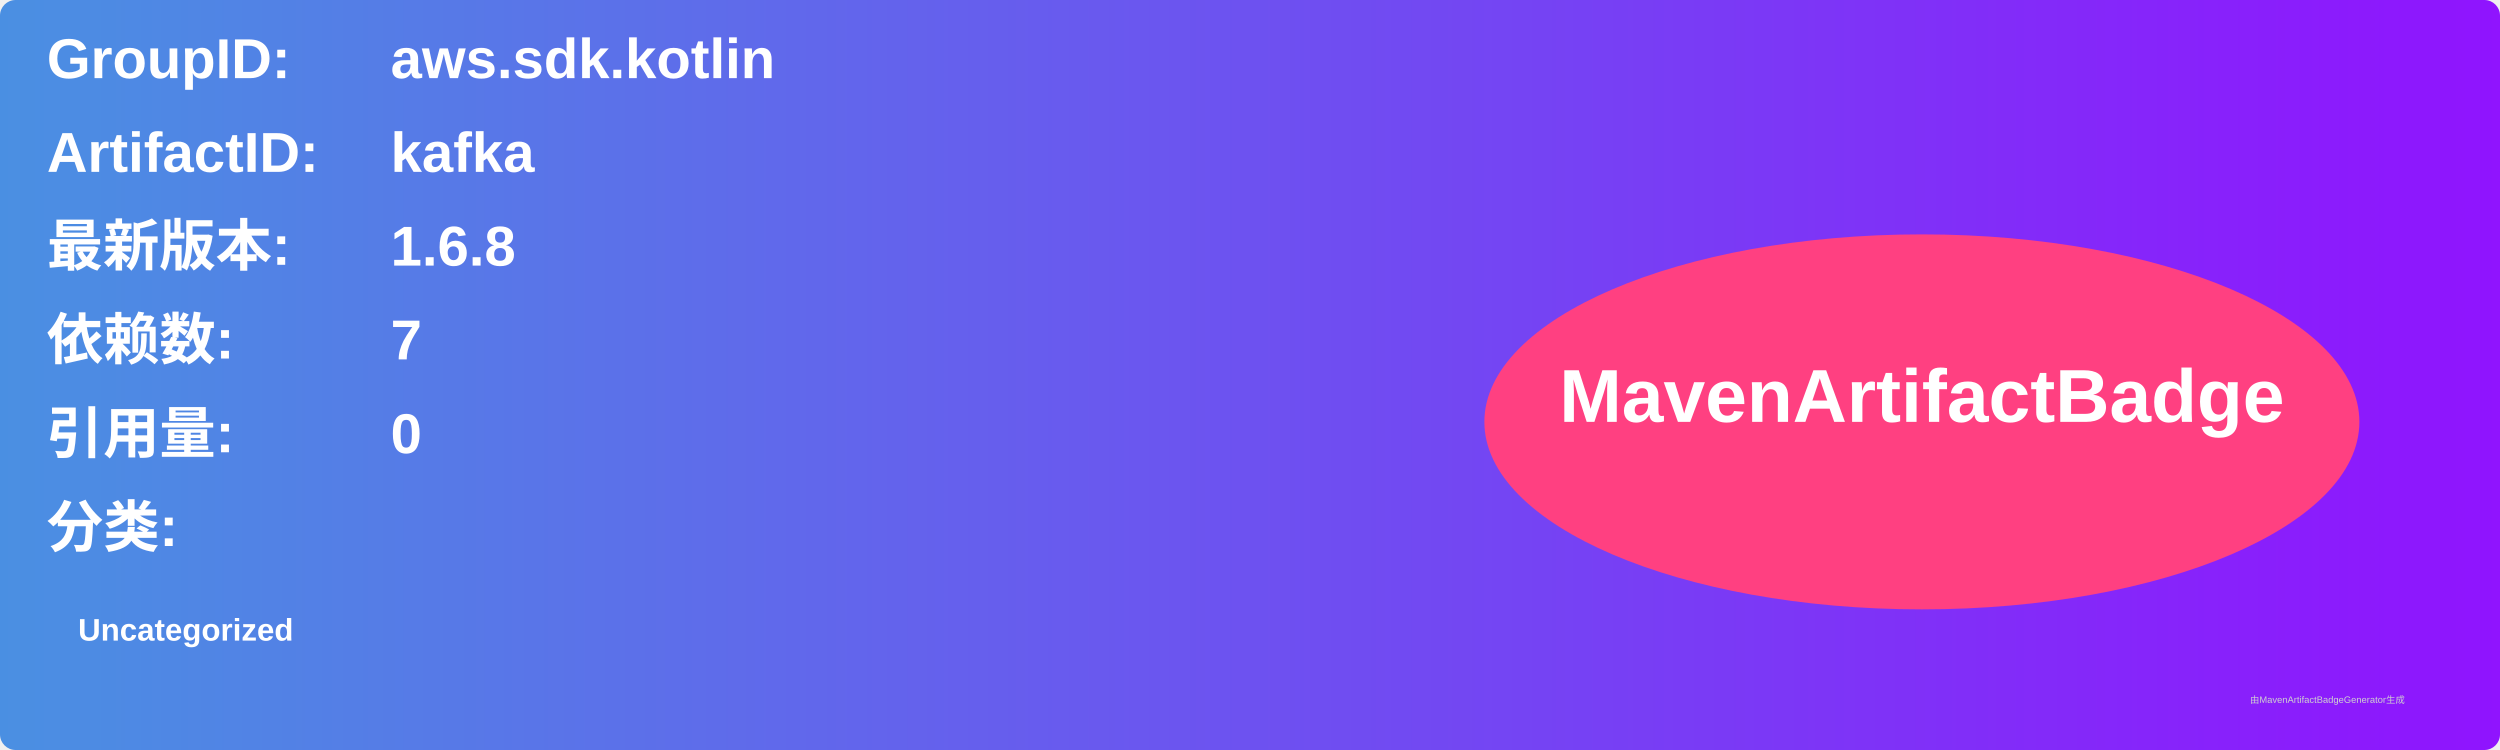
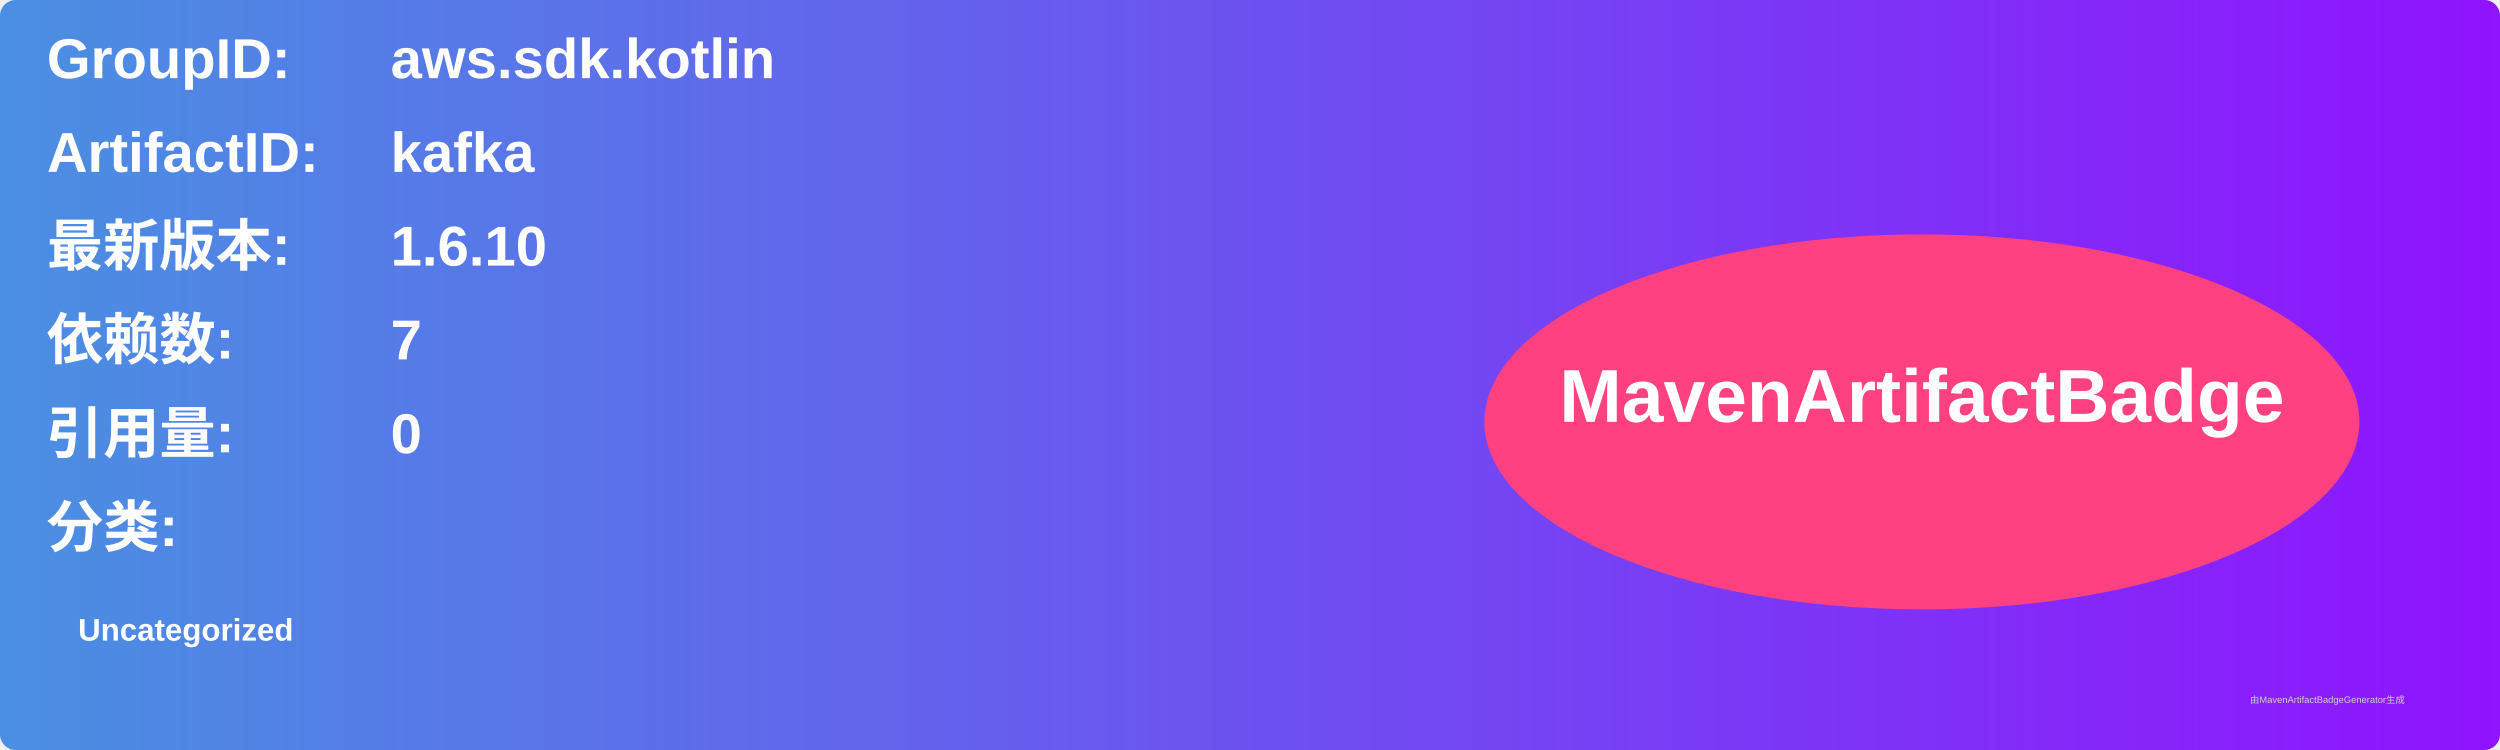
<svg xmlns="http://www.w3.org/2000/svg" width="800" height="240" viewBox="0 0 800 240">
  <linearGradient id="grad" x1="0%" y1="0%" x2="100%" y2="0%">
    <stop offset="0%" stop-color="#4a90e2" />
    <stop offset="100%" stop-color="#9013fe" />
  </linearGradient>
  <rect width="100%" height="100%" rx="5" ry="5" fill="url(#grad)" />
  <g transform="translate(15, 15)">
    <text x="0" y="10" font-family="Arial" font-size="18" fill="white" font-weight="bold" width="260">GroupID:</text>
    <text x="110" y="10" font-family="Arial" font-size="18" fill="white" font-weight="bold" width="460">aws.sdk.kotlin</text>
    <text x="0" y="40" font-family="Arial" font-size="18" fill="white" font-weight="bold" width="260">ArtifactID:</text>
    <text x="110" y="40" font-family="Arial" font-size="18" fill="white" font-weight="bold" width="460">kafka</text>
    <text x="0" y="70" font-family="Arial" font-size="18" fill="white" font-weight="bold">最新版本:</text>
    <text x="110" y="70" font-family="Arial" font-size="18" fill="white" font-weight="bold">
-       <tspan font-weight="bold">1.6.8</tspan>
+       <tspan font-weight="bold">1.6.10</tspan>
    </text>
    <text x="0" y="100" font-family="Arial" font-size="18" fill="white" font-weight="bold">依赖数: </text>
    <text x="110" y="100" font-family="Arial" font-size="18" fill="white">
      <tspan font-weight="bold">7</tspan>
    </text>
    <text x="0" y="130" font-family="Arial" font-size="18" fill="white" font-weight="bold">引用量: </text>
    <text x="110" y="130" font-family="Arial" font-size="18" fill="white">
      <tspan font-weight="bold">0</tspan>
    </text>
    <text x="0" y="160" font-family="Arial" font-size="18" fill="white" font-weight="bold">分类:</text>
    <text x="10" y="190" font-family="Arial" font-size="10" fill="white">
      <tspan font-weight="bold">Uncategorized</tspan>
    </text>
    <ellipse cx="600" cy="120" rx="140" ry="60" fill="#ff4081" />
    <text x="600" y="120" text-anchor="middle" font-family="Arial" font-size="24" fill="white" font-weight="bold">MavenArtifactBadge</text>
  </g>
  <text x="720" y="225" font-family="Arial" font-size="3" fill="#d0d0d0">由MavenArtifactBadgeGenerator生成</text>
</svg>
